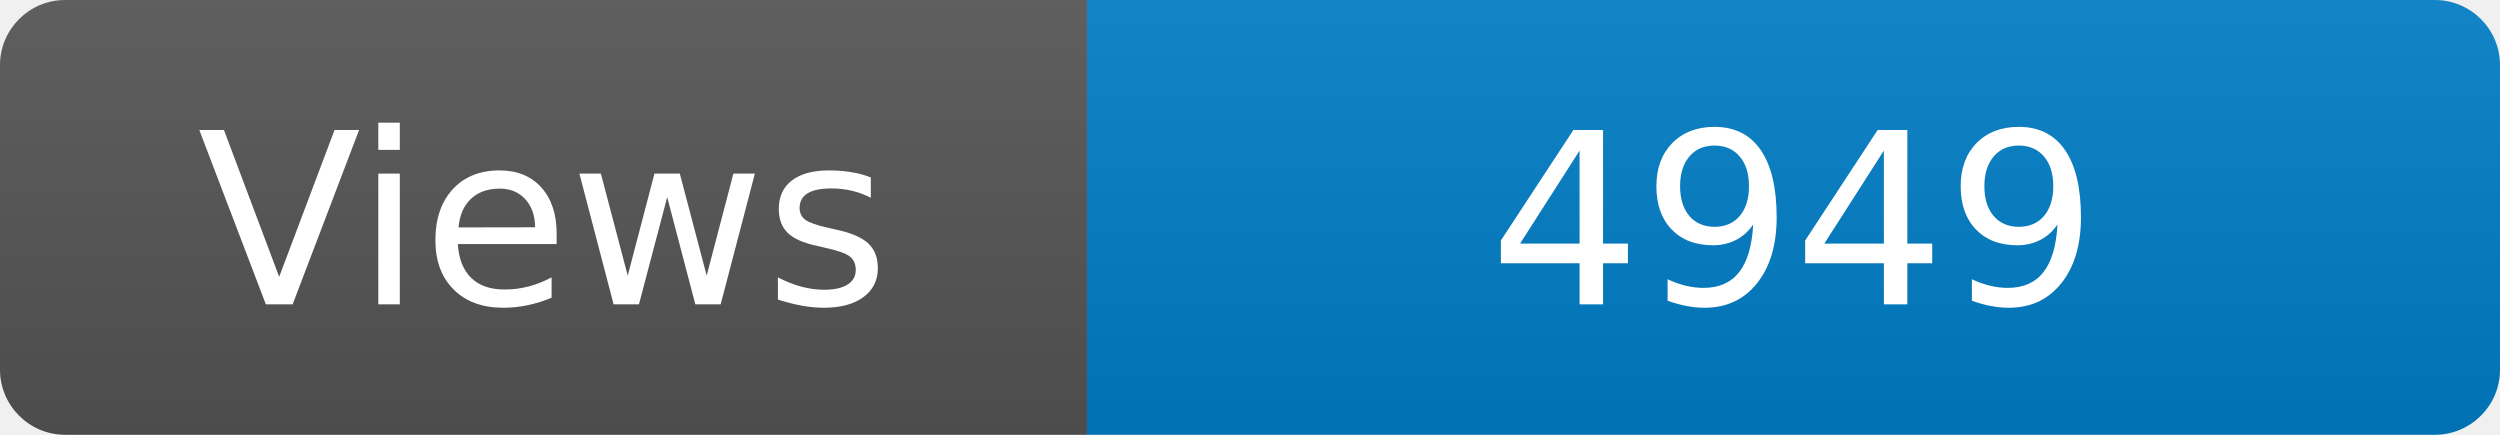
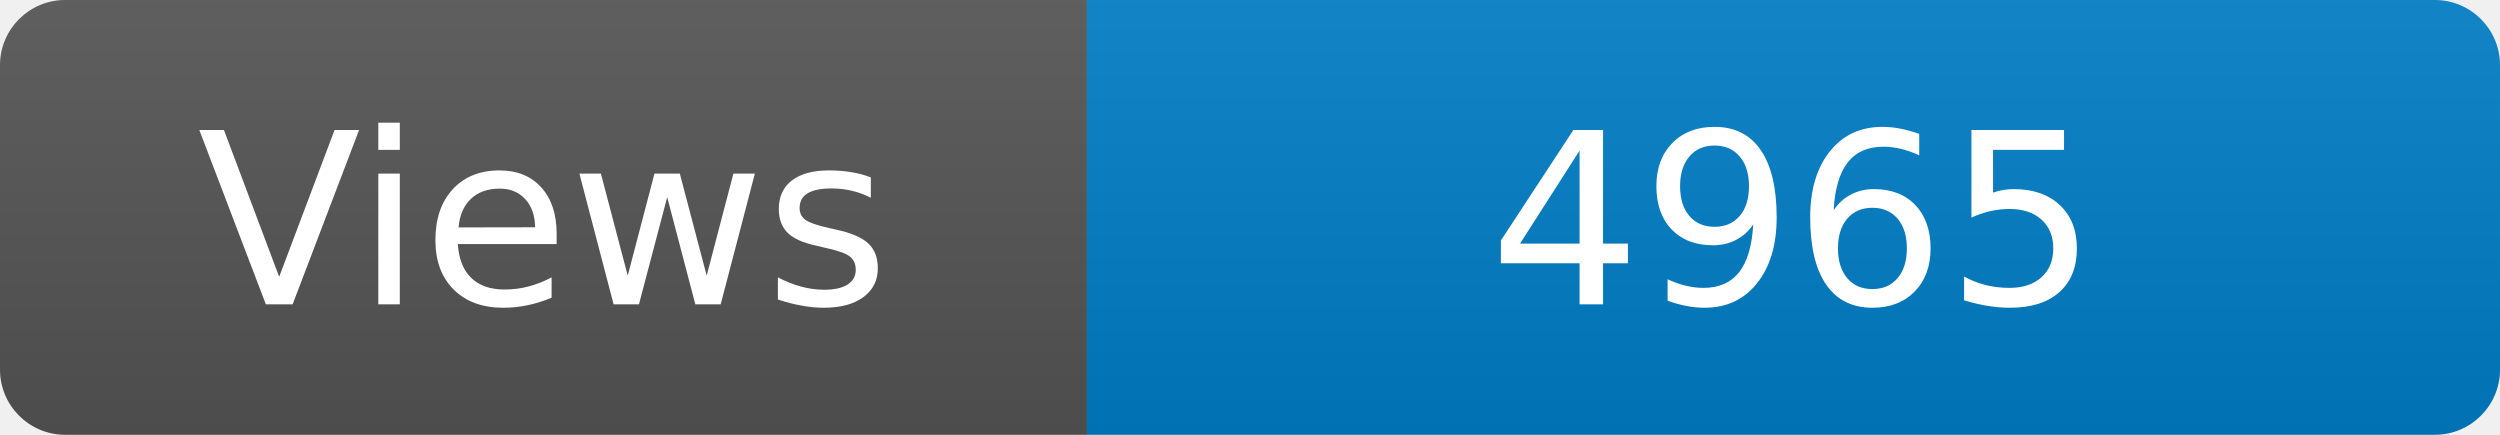
<svg xmlns="http://www.w3.org/2000/svg" width="115" height="20" role="img" aria-label="Maintained?: yes">
  <linearGradient id="s" x2="0" y2="100%">
    <stop offset="0" stop-color="#bbb" stop-opacity=".1" />
    <stop offset="1" stop-opacity=".1" />
  </linearGradient>
  <clipPath id="r">
    <rect width="115" height="20" rx="3" fill="#fff" />
  </clipPath>
  <g clip-path="url(#r)">
    <rect width="50" height="20" fill="#555" />
    <rect x="50" width="160" height="20" fill="#007ec6" />
    <rect width="115" height="20" fill="url(#s)" />
  </g>
  <g fill="#fff" text-anchor="middle" font-family="Verdana,Geneva,DejaVu Sans,sans-serif" font-size="110">
    <text x="250" y="140" transform="scale(.1)" fill="#fff">Views</text>
-     <text x="825" y="140" transform="scale(.1)" fill="#fff">4949</text>
+     <text x="825" y="140" transform="scale(.1)" fill="#fff">4965</text>
  </g>
</svg>
